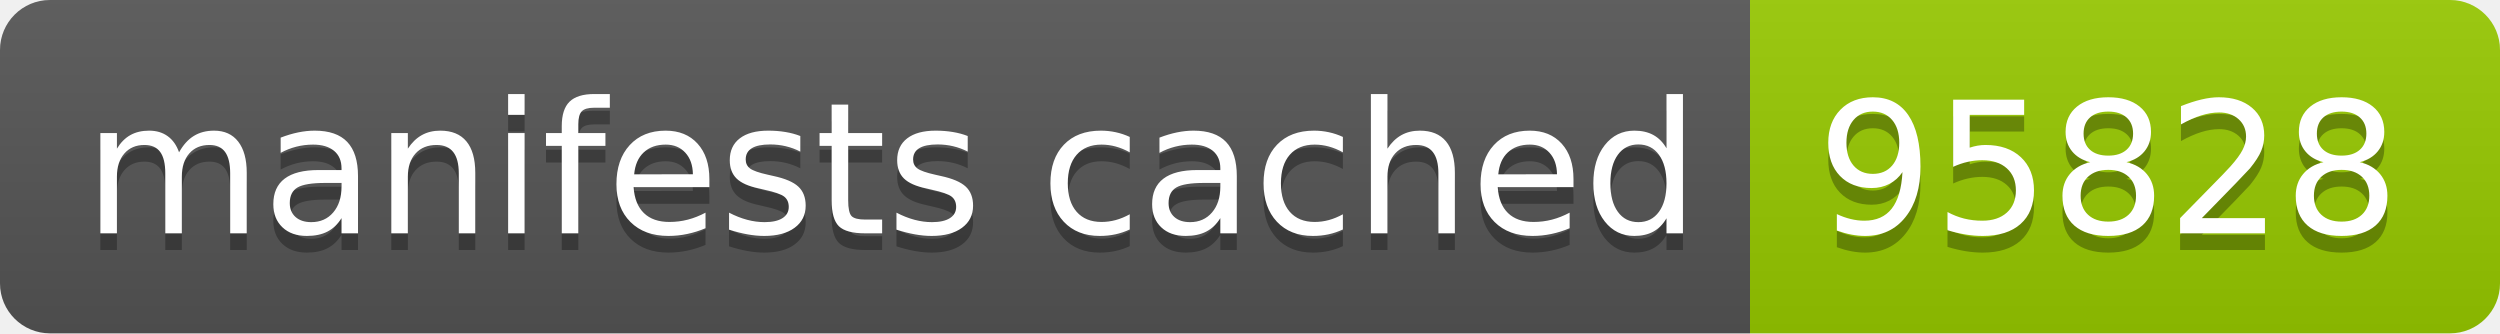
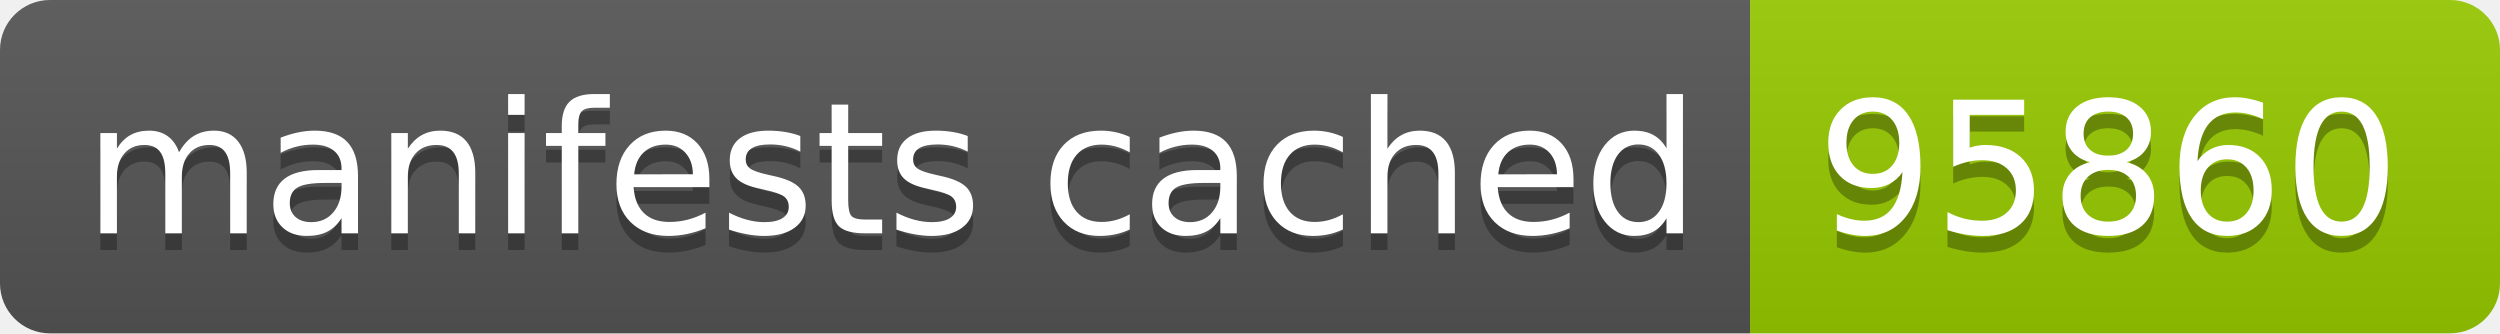
- <svg xmlns="http://www.w3.org/2000/svg" width="150" height="20" role="img" aria-label="manifests cached: 95828">
+ <svg xmlns="http://www.w3.org/2000/svg" width="150" height="20" role="img" aria-label="manifests cached: 95860">
  <linearGradient id="s" x2="0" y2="100%">
    <stop offset="0" stop-color="#bbb" stop-opacity=".1" />
    <stop offset="1" stop-opacity=".1" />
  </linearGradient>
  <clipPath id="r">
    <rect width="150" height="20" rx="3" fill="#fff" />
  </clipPath>
  <g clip-path="url(#r)">
    <rect width="105" height="20" fill="#555" />
    <rect x="105" width="45" height="20" fill="#97ca00" />
    <rect width="150" height="20" fill="url(#s)" />
  </g>
  <g fill="#fff" text-anchor="middle" font-family="Verdana,Geneva,DejaVu Sans,sans-serif" text-rendering="geometricPrecision" font-size="110">
    <text aria-hidden="true" x="535" y="150" fill="#010101" fill-opacity=".3" transform="scale(.1)" textLength="950">manifests cached</text>
    <text x="535" y="140" transform="scale(.1)" fill="#fff" textLength="950">manifests cached</text>
-     <text aria-hidden="true" x="1265" y="150" fill="#010101" fill-opacity=".3" transform="scale(.1)" textLength="350">95828</text>
-     <text x="1265" y="140" transform="scale(.1)" fill="#fff" textLength="350">95828</text>
+     <text aria-hidden="true" x="1265" y="150" fill="#010101" fill-opacity=".3" transform="scale(.1)" textLength="350">95860</text>
+     <text x="1265" y="140" transform="scale(.1)" fill="#fff" textLength="350">95860</text>
  </g>
</svg>
